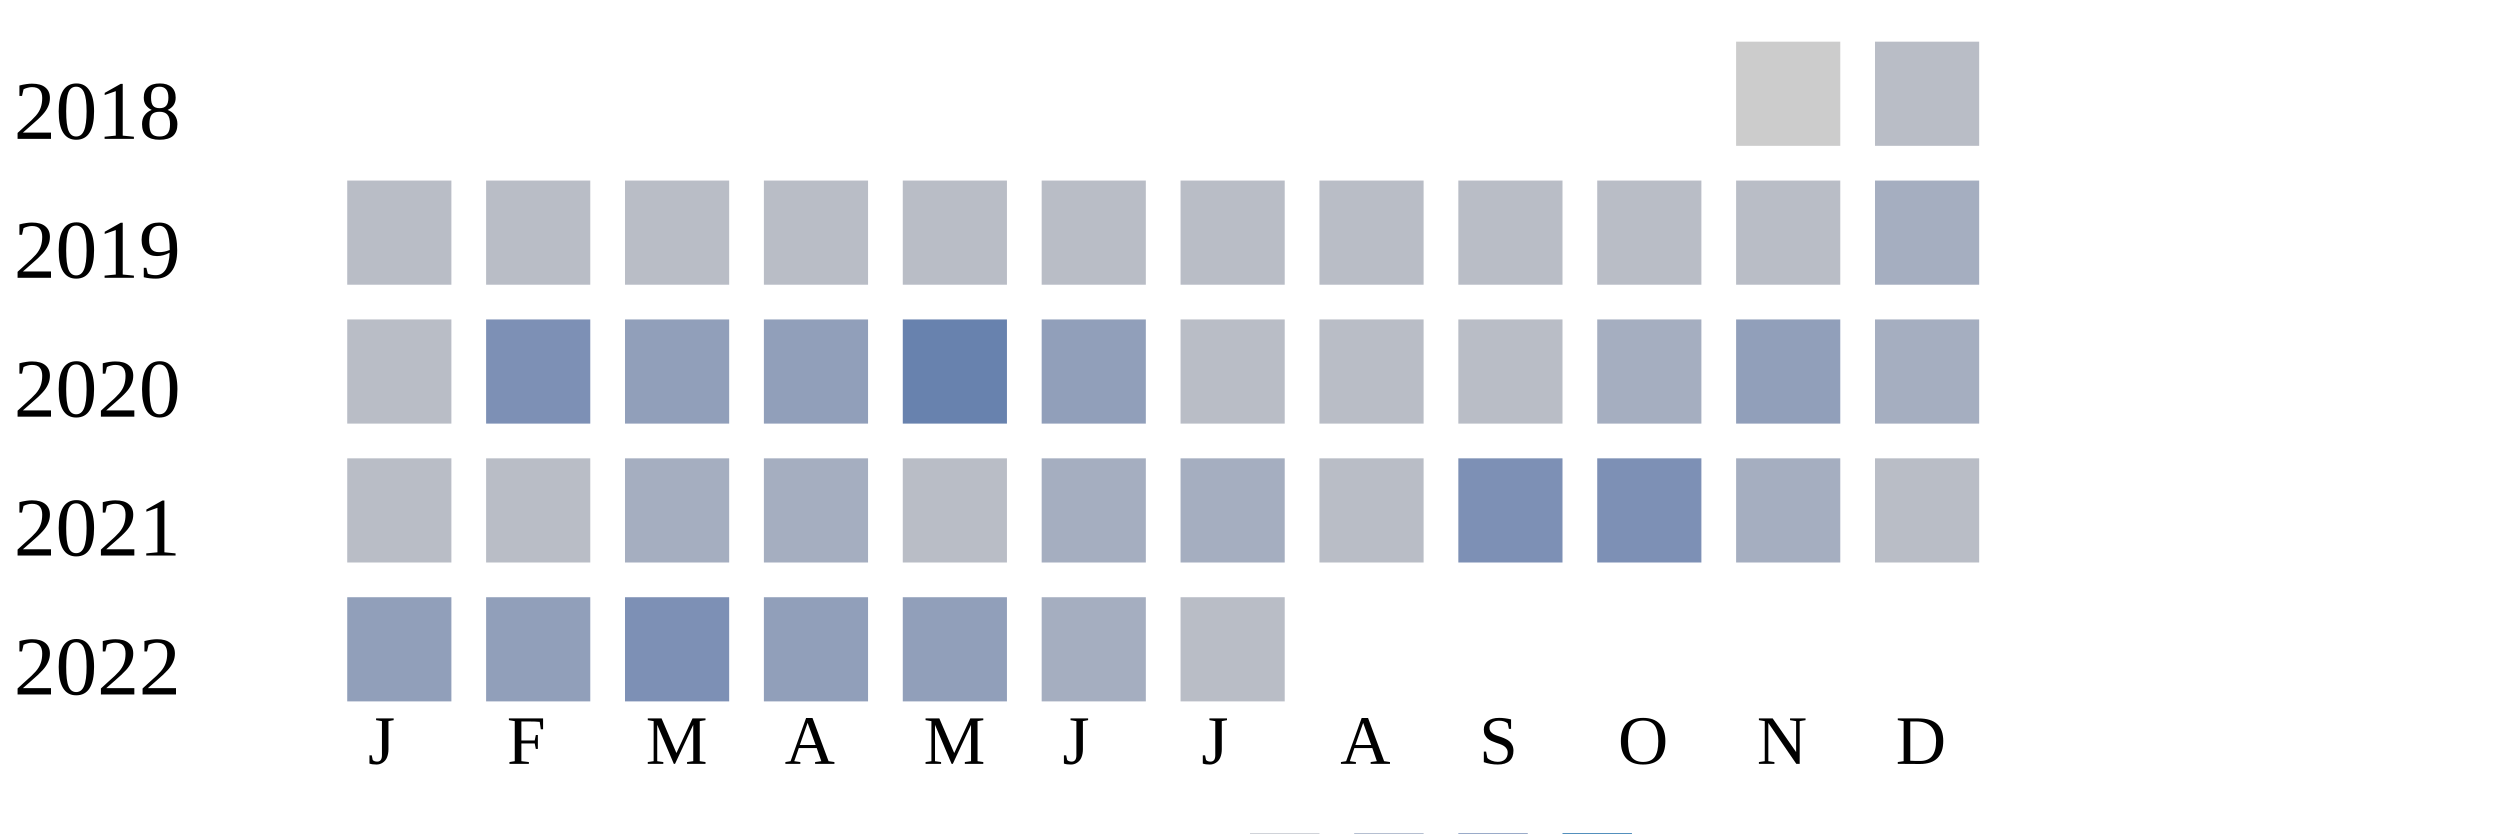
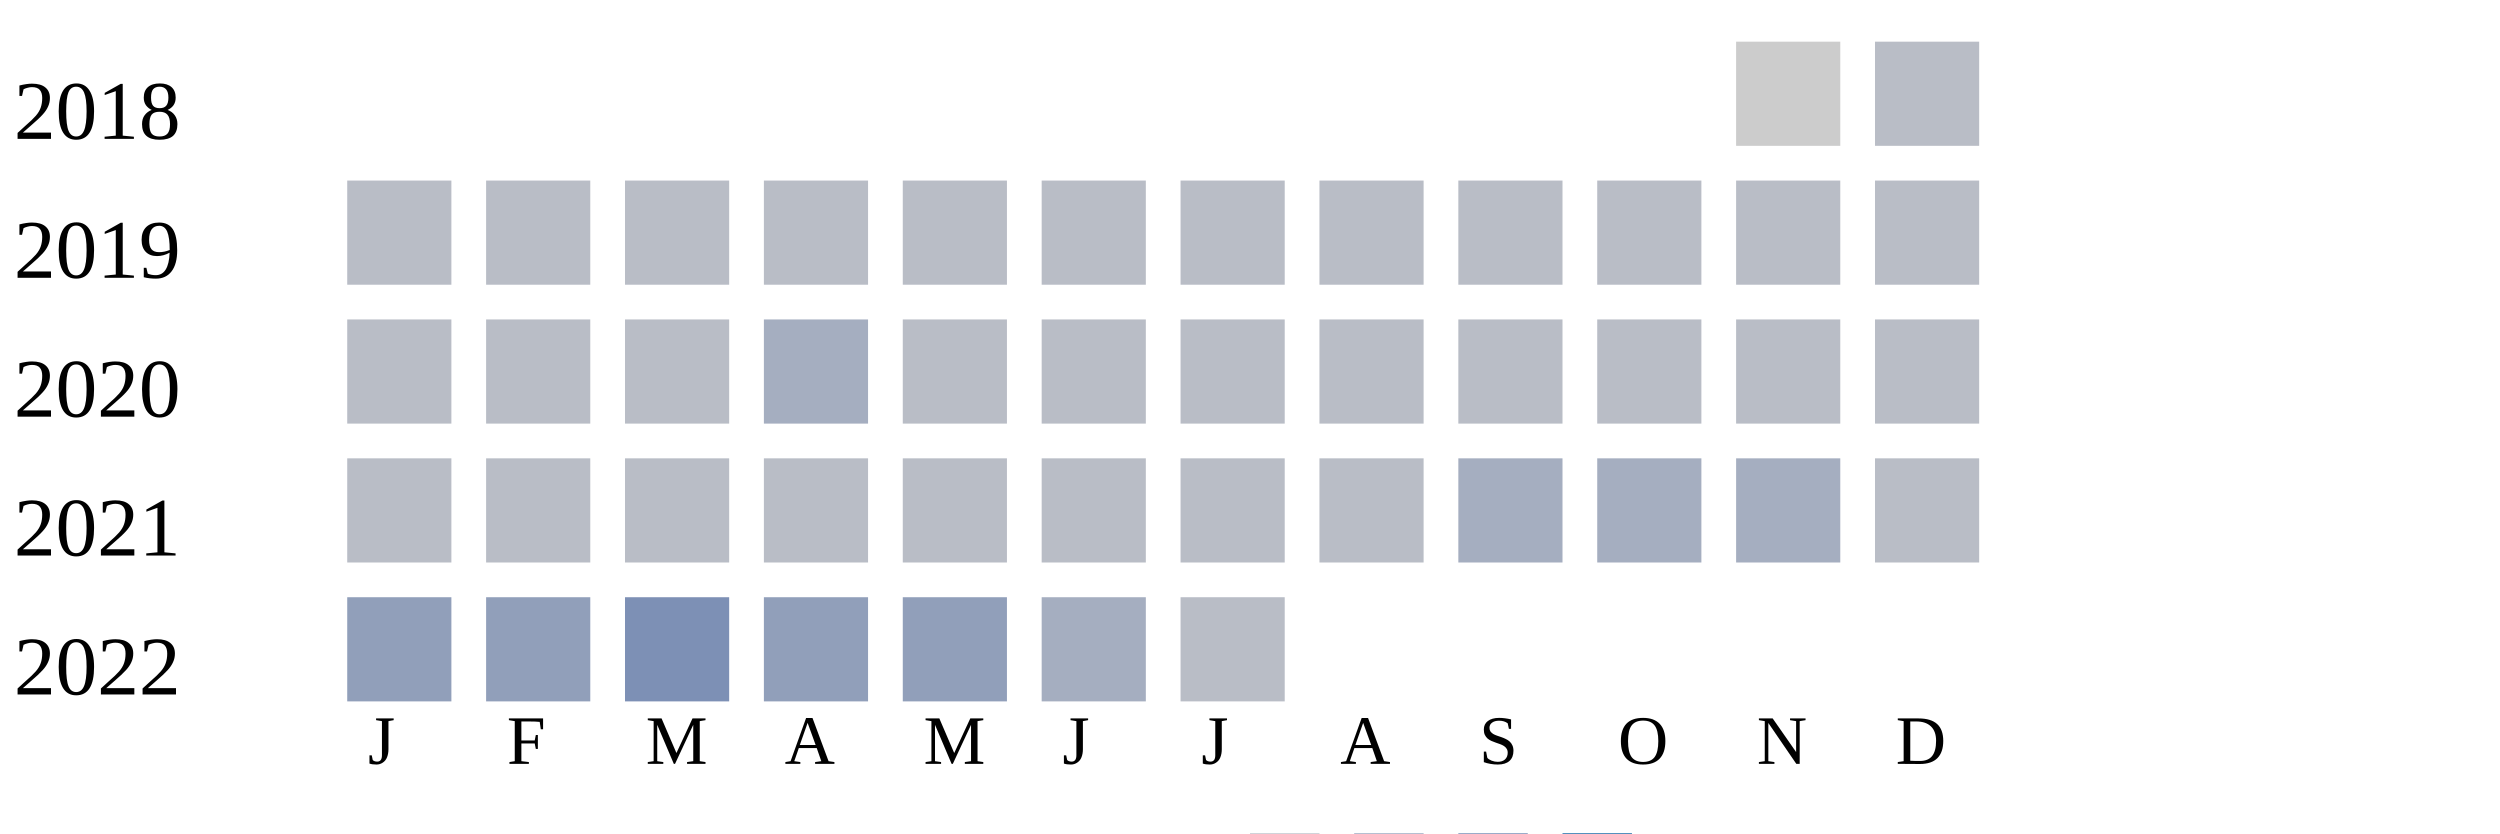
<svg xmlns="http://www.w3.org/2000/svg" width="360" height="120">
  <g transform="translate(0 0)">
    <text x="2" y="20">2018</text>
    <rect x="250" y="6" width="15" height="15" fill="#cccccc" />
    <rect x="270" y="6" width="15" height="15" fill="#b9bdc6" />
  </g>
  <g transform="translate(0 20)">
    <text x="2" y="20">2019</text>
    <rect x="50" y="6" width="15" height="15" fill="#b9bdc6" />
    <rect x="70" y="6" width="15" height="15" fill="#b9bdc6" />
    <rect x="90" y="6" width="15" height="15" fill="#b9bdc6" />
    <rect x="110" y="6" width="15" height="15" fill="#b9bdc6" />
    <rect x="130" y="6" width="15" height="15" fill="#b9bdc6" />
    <rect x="150" y="6" width="15" height="15" fill="#b9bdc6" />
    <rect x="170" y="6" width="15" height="15" fill="#b9bdc6" />
    <rect x="190" y="6" width="15" height="15" fill="#b9bdc6" />
    <rect x="210" y="6" width="15" height="15" fill="#b9bdc6" />
    <rect x="230" y="6" width="15" height="15" fill="#b9bdc6" />
    <rect x="250" y="6" width="15" height="15" fill="#b9bdc6" />
-     <rect x="270" y="6" width="15" height="15" fill="#a5aec0" />
+     <rect x="270" y="6" width="15" height="15" fill="#b9bdc6" />
  </g>
  <g transform="translate(0 40)">
    <text x="2" y="20">2020</text>
    <rect x="50" y="6" width="15" height="15" fill="#b9bdc6" />
-     <rect x="70" y="6" width="15" height="15" fill="#7d90b5" />
-     <rect x="90" y="6" width="15" height="15" fill="#919fba" />
-     <rect x="110" y="6" width="15" height="15" fill="#919fba" />
-     <rect x="130" y="6" width="15" height="15" fill="#6882ae" />
-     <rect x="150" y="6" width="15" height="15" fill="#919fba" />
+     <rect x="70" y="6" width="15" height="15" fill="#b9bdc6" />
+     <rect x="90" y="6" width="15" height="15" fill="#b9bdc6" />
+     <rect x="110" y="6" width="15" height="15" fill="#a5aec0" />
+     <rect x="130" y="6" width="15" height="15" fill="#b9bdc6" />
+     <rect x="150" y="6" width="15" height="15" fill="#b9bdc6" />
    <rect x="170" y="6" width="15" height="15" fill="#b9bdc6" />
    <rect x="190" y="6" width="15" height="15" fill="#b9bdc6" />
    <rect x="210" y="6" width="15" height="15" fill="#b9bdc6" />
-     <rect x="230" y="6" width="15" height="15" fill="#a5aec0" />
-     <rect x="250" y="6" width="15" height="15" fill="#919fba" />
-     <rect x="270" y="6" width="15" height="15" fill="#a5aec0" />
+     <rect x="230" y="6" width="15" height="15" fill="#b9bdc6" />
+     <rect x="250" y="6" width="15" height="15" fill="#b9bdc6" />
+     <rect x="270" y="6" width="15" height="15" fill="#b9bdc6" />
  </g>
  <g transform="translate(0 60)">
    <text x="2" y="20">2021</text>
    <rect x="50" y="6" width="15" height="15" fill="#b9bdc6" />
    <rect x="70" y="6" width="15" height="15" fill="#b9bdc6" />
-     <rect x="90" y="6" width="15" height="15" fill="#a5aec0" />
-     <rect x="110" y="6" width="15" height="15" fill="#a5aec0" />
+     <rect x="90" y="6" width="15" height="15" fill="#b9bdc6" />
+     <rect x="110" y="6" width="15" height="15" fill="#b9bdc6" />
    <rect x="130" y="6" width="15" height="15" fill="#b9bdc6" />
-     <rect x="150" y="6" width="15" height="15" fill="#a5aec0" />
-     <rect x="170" y="6" width="15" height="15" fill="#a5aec0" />
+     <rect x="150" y="6" width="15" height="15" fill="#b9bdc6" />
+     <rect x="170" y="6" width="15" height="15" fill="#b9bdc6" />
    <rect x="190" y="6" width="15" height="15" fill="#b9bdc6" />
-     <rect x="210" y="6" width="15" height="15" fill="#7d90b5" />
-     <rect x="230" y="6" width="15" height="15" fill="#7d90b5" />
+     <rect x="210" y="6" width="15" height="15" fill="#a5aec0" />
+     <rect x="230" y="6" width="15" height="15" fill="#a5aec0" />
    <rect x="250" y="6" width="15" height="15" fill="#a5aec0" />
    <rect x="270" y="6" width="15" height="15" fill="#b9bdc6" />
  </g>
  <g transform="translate(0 80)">
    <text x="2" y="20">2022</text>
    <rect x="50" y="6" width="15" height="15" fill="#919fba" />
    <rect x="70" y="6" width="15" height="15" fill="#919fba" />
    <rect x="90" y="6" width="15" height="15" fill="#7d90b5" />
    <rect x="110" y="6" width="15" height="15" fill="#919fba" />
    <rect x="130" y="6" width="15" height="15" fill="#919fba" />
    <rect x="150" y="6" width="15" height="15" fill="#a5aec0" />
    <rect x="170" y="6" width="15" height="15" fill="#b9bdc6" />
  </g>
  <text style="font-size: 10px; text-align: center" x="53" y="110">J</text>
  <text style="font-size: 10px; text-align: center" x="73" y="110">F</text>
  <text style="font-size: 10px; text-align: center" x="93" y="110">M</text>
  <text style="font-size: 10px; text-align: center" x="113" y="110">A</text>
  <text style="font-size: 10px; text-align: center" x="133" y="110">M</text>
  <text style="font-size: 10px; text-align: center" x="153" y="110">J</text>
  <text style="font-size: 10px; text-align: center" x="173" y="110">J</text>
  <text style="font-size: 10px; text-align: center" x="193" y="110">A</text>
  <text style="font-size: 10px; text-align: center" x="213" y="110">S</text>
  <text style="font-size: 10px; text-align: center" x="233" y="110">O</text>
  <text style="font-size: 10px; text-align: center" x="253" y="110">N</text>
  <text style="font-size: 10px; text-align: center" x="273" y="110">D</text>
  <text style="font-size: 10px;" x="155" y="129">Less</text>
  <rect fill="#b9bdc6" width="10" height="10" x="180" y="120" />
  <rect fill="#919fba" width="10" height="10" x="195" y="120" />
  <rect fill="#6882ae" width="10" height="10" x="210" y="120" />
  <rect fill="#005a9c" width="10" height="10" x="225" y="120" />
  <text x="240" y="129" style="font-size: 10px;">More</text>
</svg>
